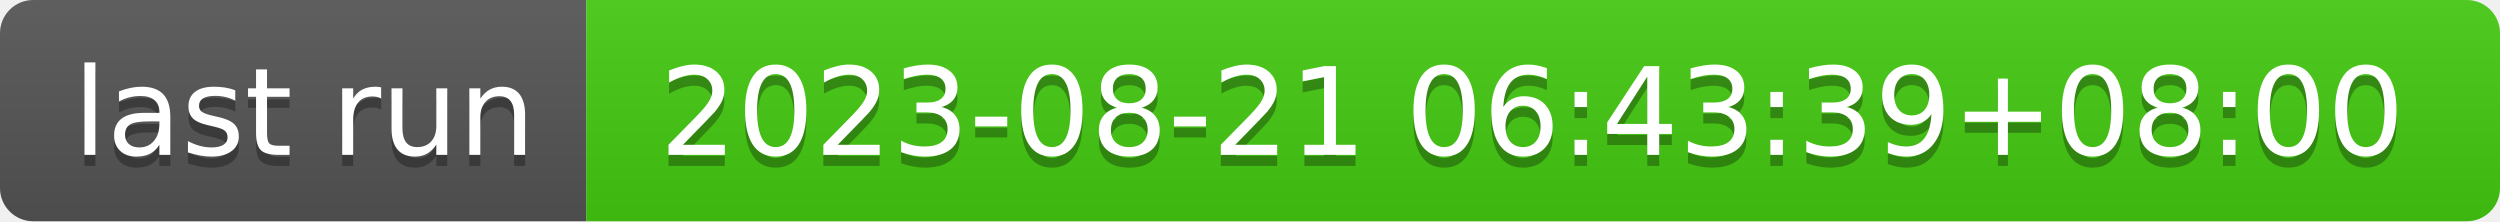
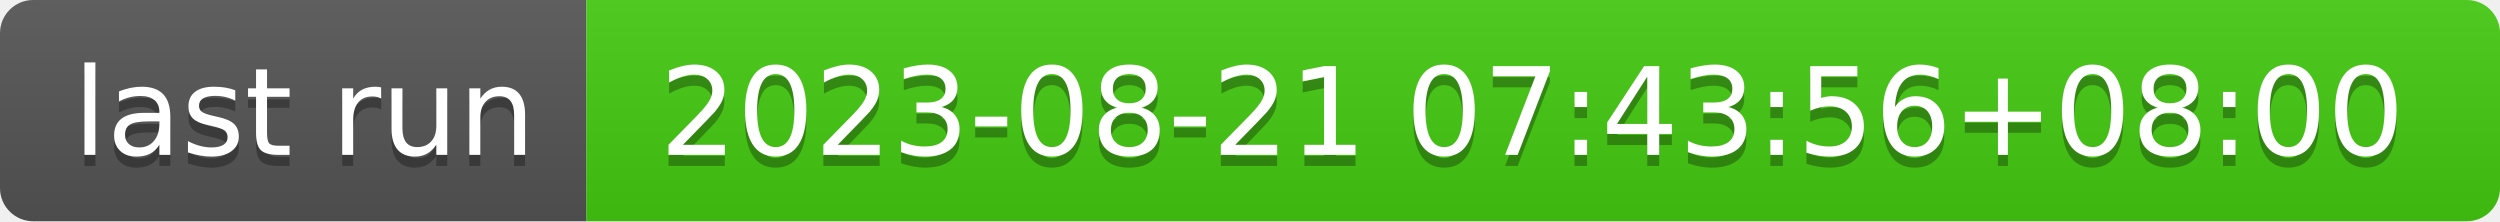
- <svg xmlns="http://www.w3.org/2000/svg" width="226" height="20" role="img" aria-label="last run: 2023-08-21 06:43:39+08:00">
+ <svg xmlns="http://www.w3.org/2000/svg" width="226" height="20" role="img" aria-label="last run: 2023-08-21 07:43:56+08:00">
  <linearGradient id="s" x2="0" y2="100%">
    <stop offset="0" stop-color="#bbb" stop-opacity=".1" />
    <stop offset="1" stop-opacity=".1" />
  </linearGradient>
  <clipPath id="r">
    <rect width="226" height="20" rx="3" fill="#fff" />
  </clipPath>
  <g clip-path="url(#r)">
    <rect width="53" height="20" fill="#555" />
    <rect x="53" width="173" height="20" fill="#4c1" />
    <rect width="226" height="20" fill="url(#s)" />
  </g>
  <g fill="#fff" text-anchor="middle" font-family="Verdana,Geneva,DejaVu Sans,sans-serif" text-rendering="geometricPrecision" font-size="110">
    <text aria-hidden="true" x="275" y="150" fill="#010101" fill-opacity=".3" transform="scale(.1)" textLength="430">last run</text>
    <text x="275" y="140" transform="scale(.1)" fill="#fff" textLength="430">last run</text>
-     <text aria-hidden="true" x="1385" y="150" fill="#010101" fill-opacity=".3" transform="scale(.1)" textLength="1630">2023-08-21 06:43:39+08:00</text>
-     <text x="1385" y="140" transform="scale(.1)" fill="#fff" textLength="1630">2023-08-21 06:43:39+08:00</text>
+     <text aria-hidden="true" x="1385" y="150" fill="#010101" fill-opacity=".3" transform="scale(.1)" textLength="1630">2023-08-21 07:43:56+08:00</text>
+     <text x="1385" y="140" transform="scale(.1)" fill="#fff" textLength="1630">2023-08-21 07:43:56+08:00</text>
  </g>
</svg>
